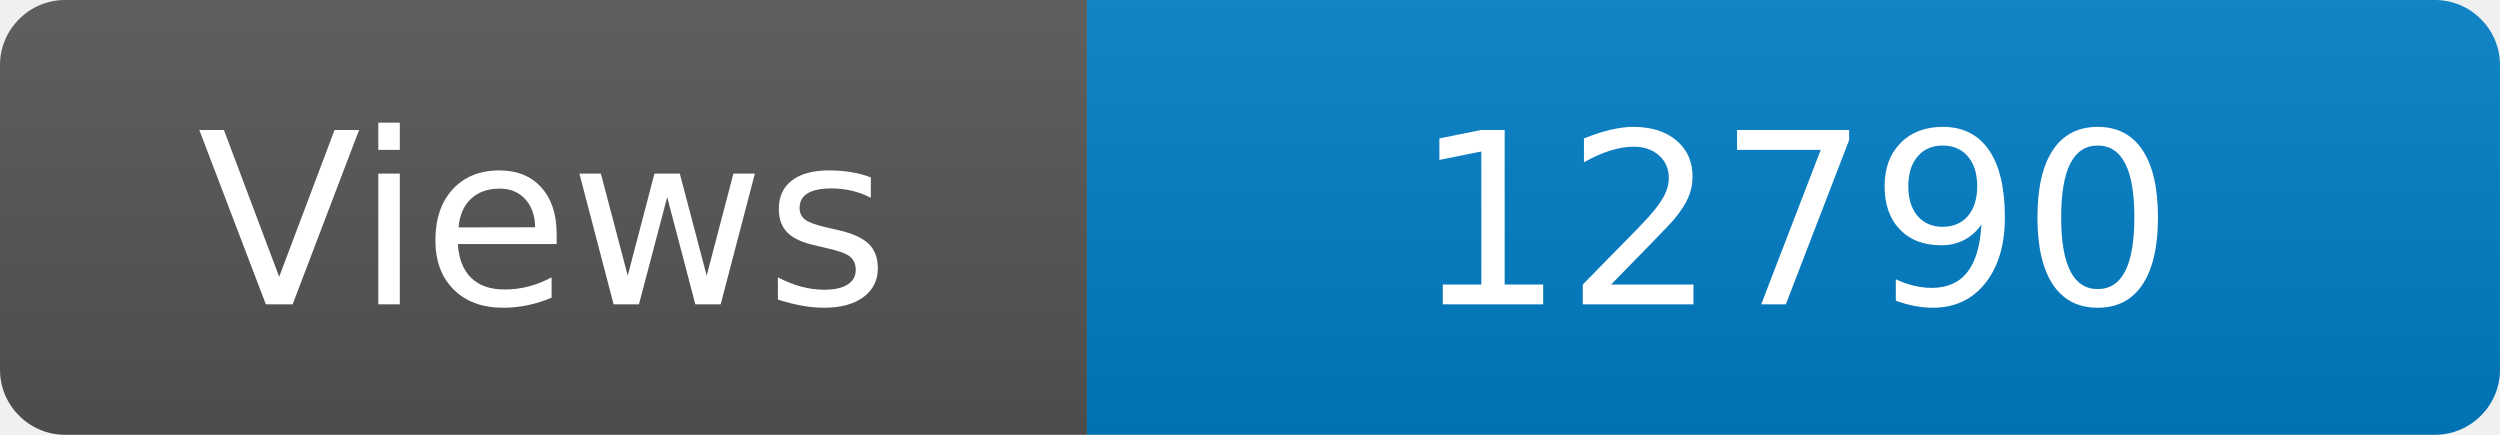
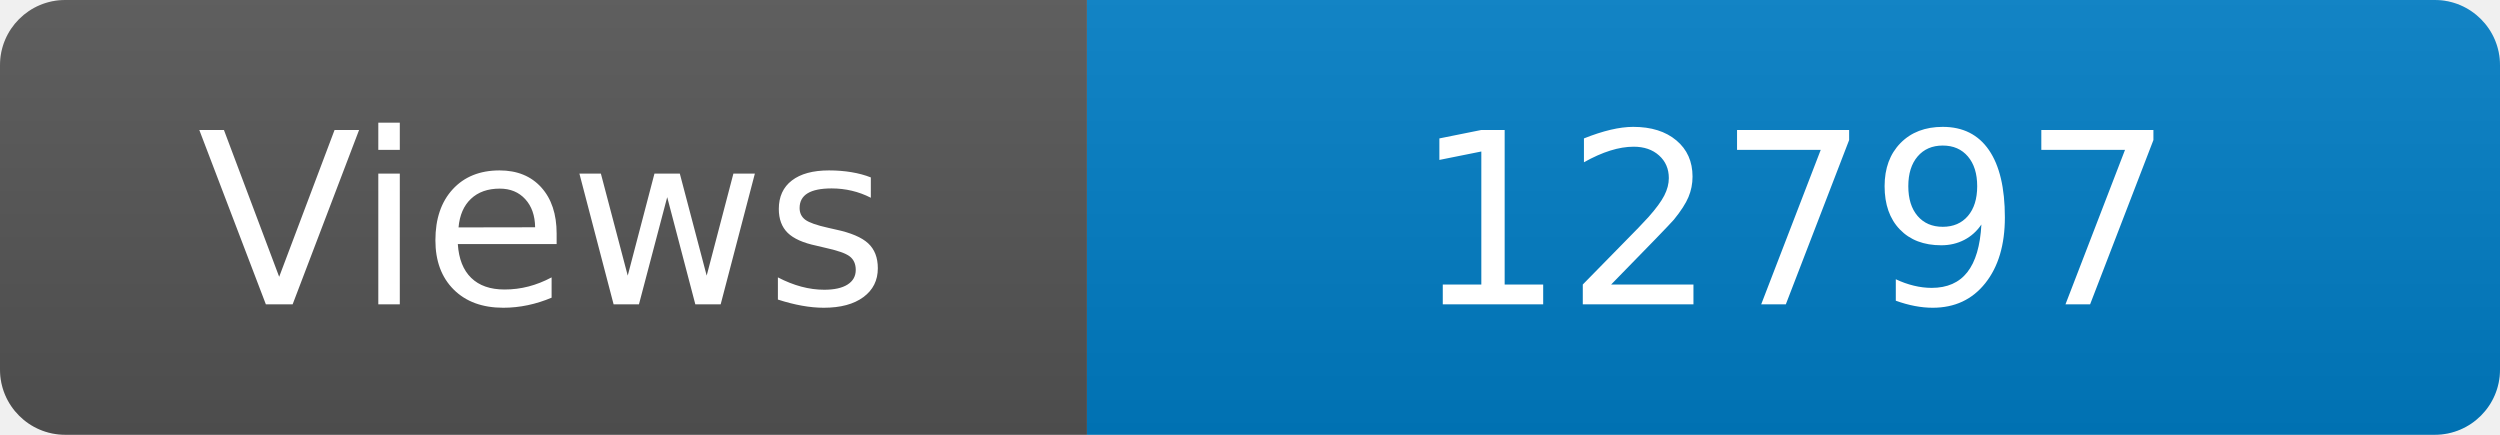
<svg xmlns="http://www.w3.org/2000/svg" width="115" height="20" role="img" aria-label="Maintained?: yes">
  <linearGradient id="s" x2="0" y2="100%">
    <stop offset="0" stop-color="#bbb" stop-opacity=".1" />
    <stop offset="1" stop-opacity=".1" />
  </linearGradient>
  <clipPath id="r">
    <rect width="115" height="20" rx="3" fill="#fff" />
  </clipPath>
  <g clip-path="url(#r)">
    <rect width="50" height="20" fill="#555" />
    <rect x="50" width="160" height="20" fill="#007ec6" />
    <rect width="115" height="20" fill="url(#s)" />
  </g>
  <g fill="#fff" text-anchor="middle" font-family="Verdana,Geneva,DejaVu Sans,sans-serif" font-size="110">
    <text x="250" y="140" transform="scale(.1)" fill="#fff">Views</text>
-     <text x="825" y="140" transform="scale(.1)" fill="#fff">12790</text>
+     <text x="825" y="140" transform="scale(.1)" fill="#fff">12797</text>
  </g>
</svg>
